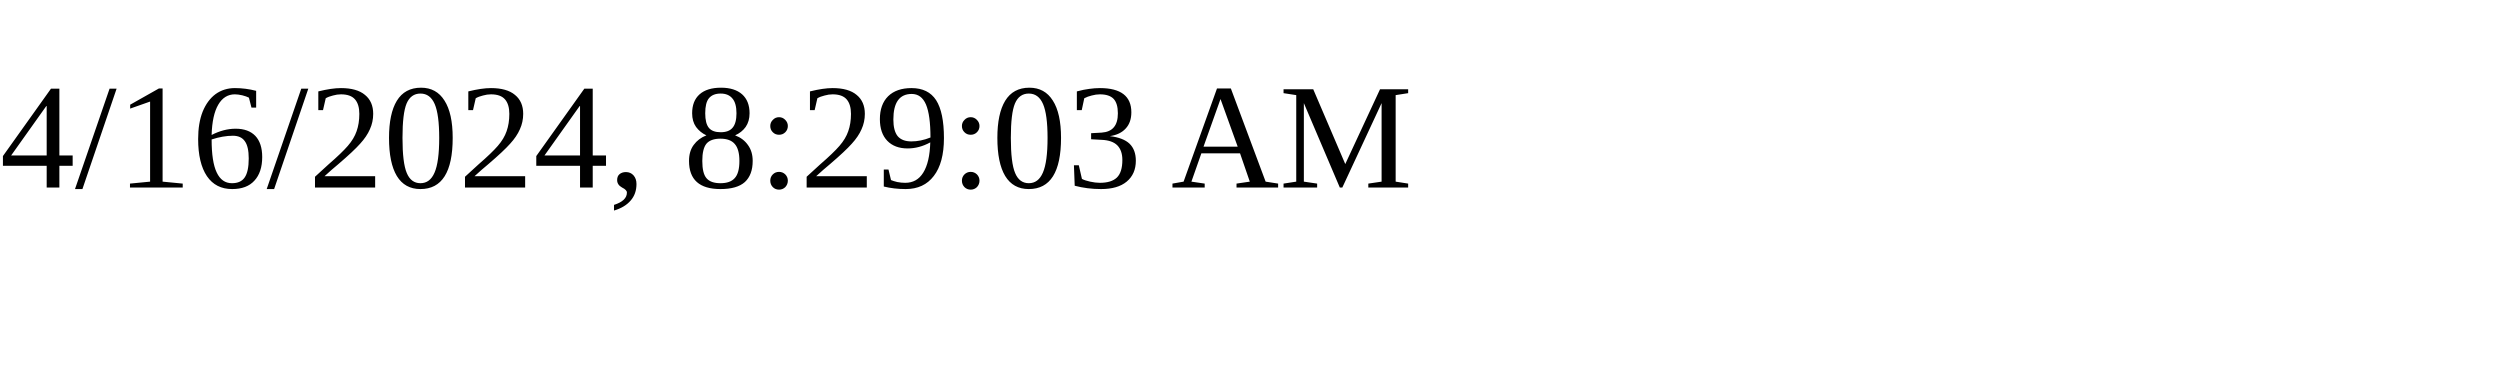
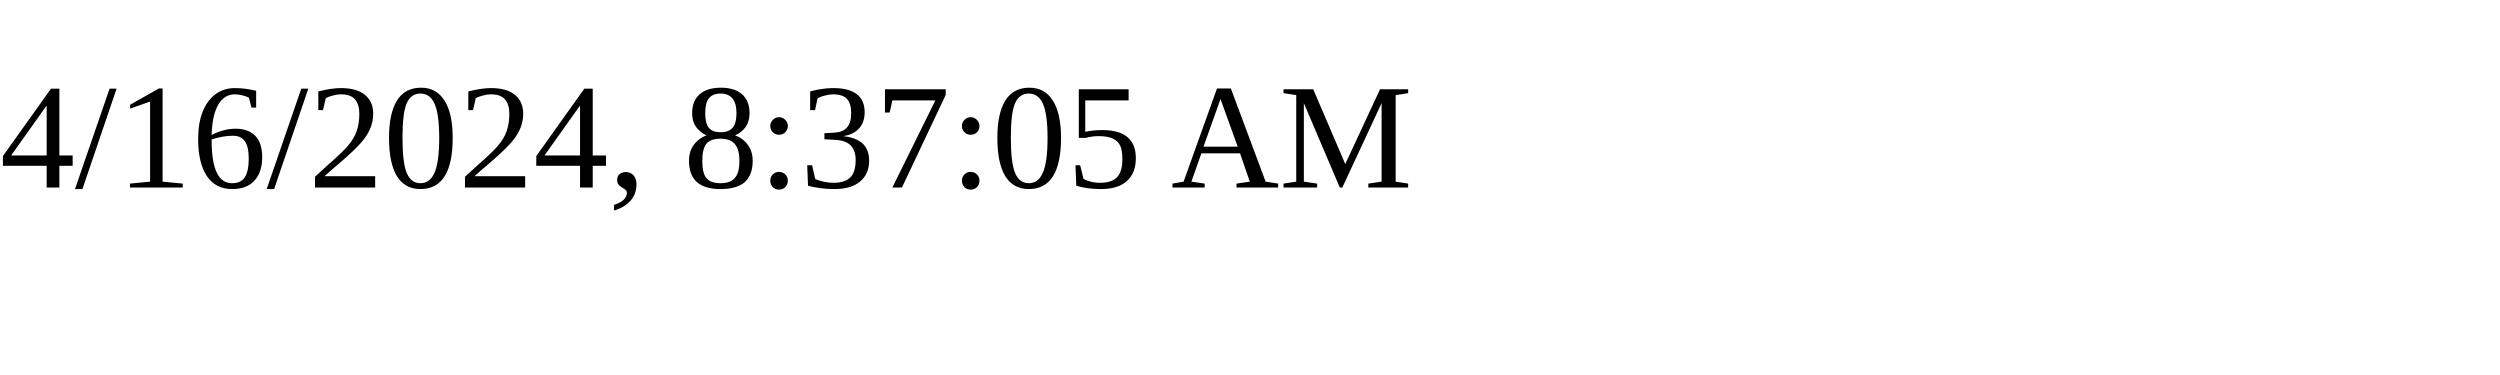
<svg xmlns="http://www.w3.org/2000/svg" height="30" width="200">
-   <text x="0" y="15">4/16/2024, 8:29:03 AM</text>
+   <text x="0" y="15">4/16/2024, 8:37:05 AM</text>
</svg>
